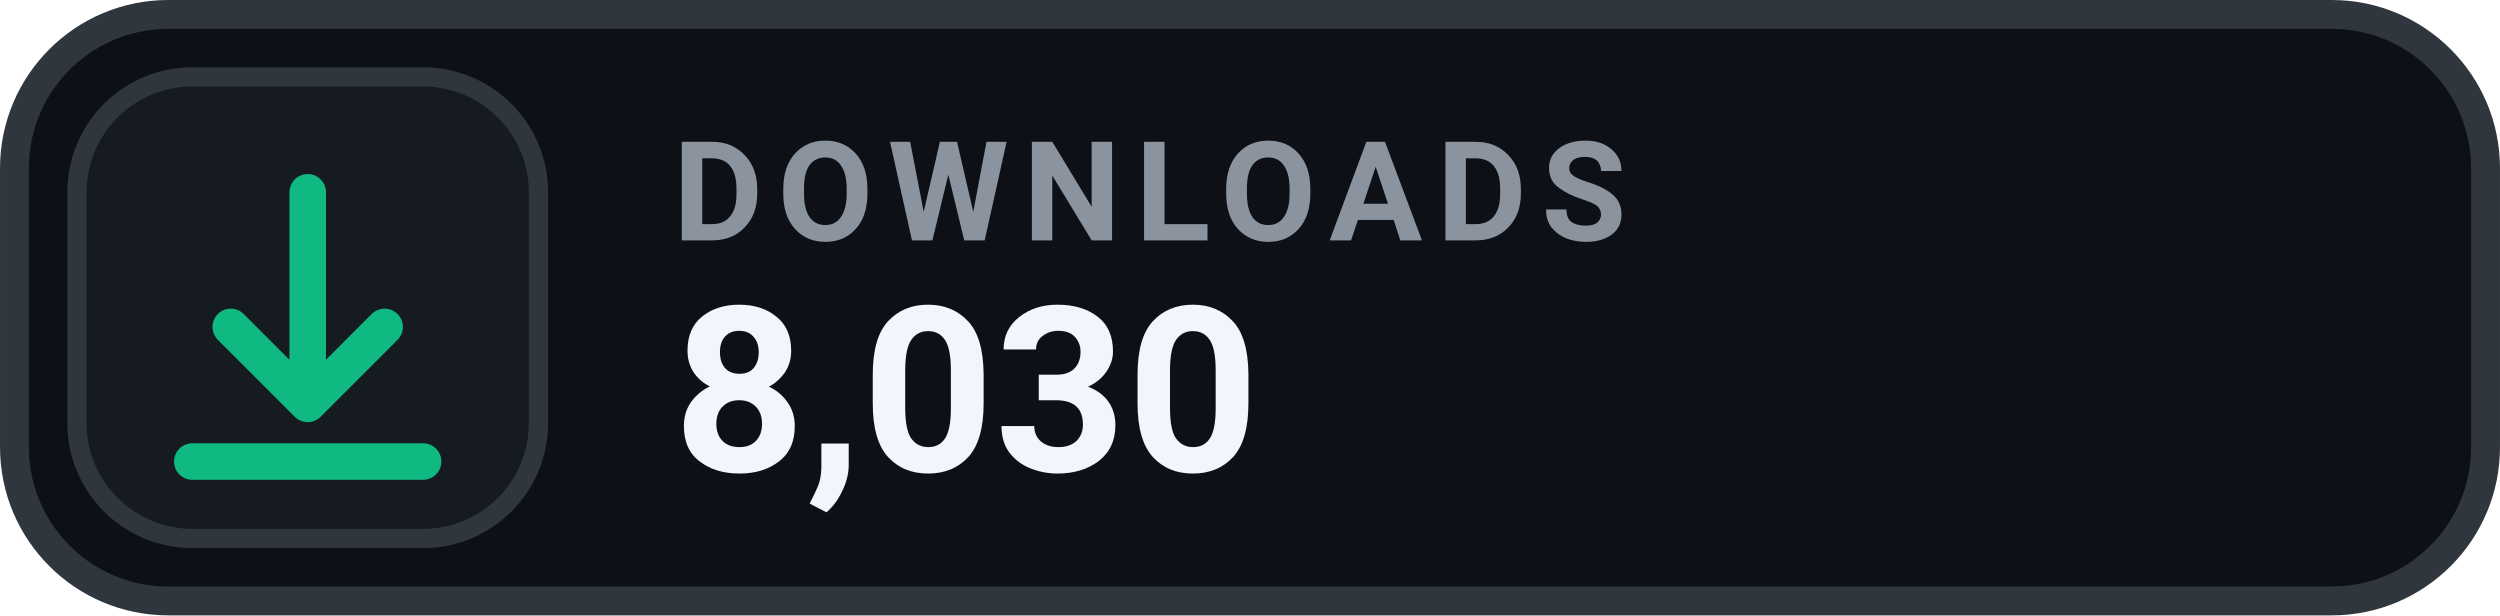
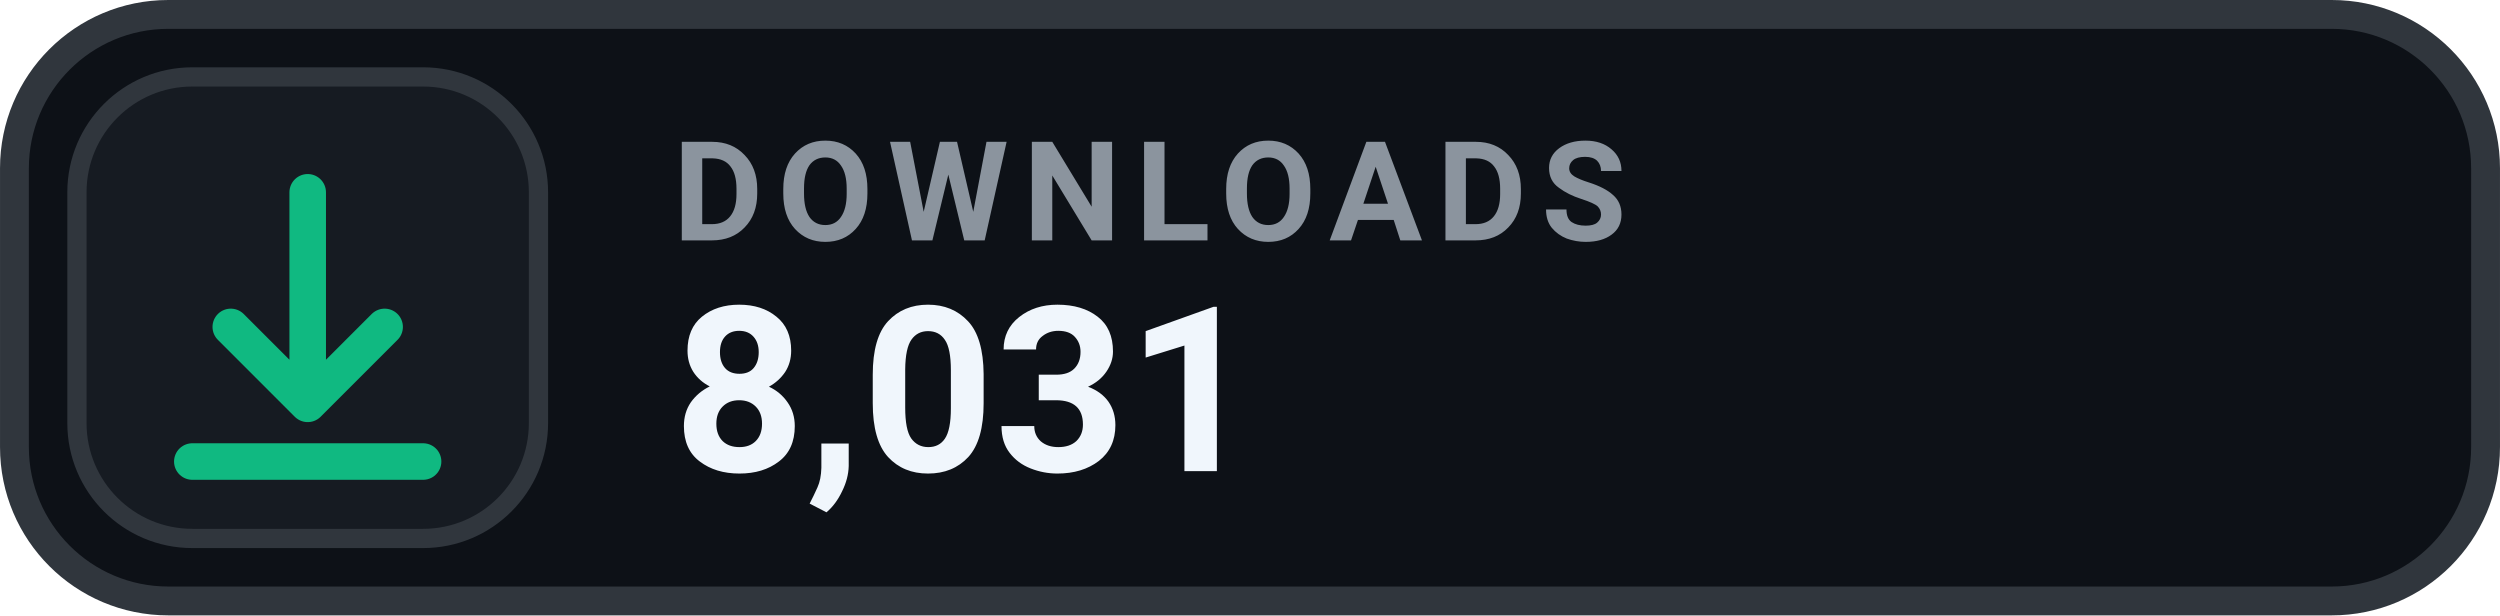
- <svg xmlns="http://www.w3.org/2000/svg" width="126" height="31.015" viewBox="0 0 130 32" role="img" aria-label="DOWNLOADS 8,030">
+ <svg xmlns="http://www.w3.org/2000/svg" width="126" height="31.015" viewBox="0 0 130 32" role="img" aria-label="DOWNLOADS 8,031">
  <rect x=".75" y=".75" width="128.5" height="30.5" rx="8" fill="#0D1117" stroke="#30363D" stroke-width="1.5" />
  <rect x="4" y="4" width="24" height="24" rx="6" fill="#161B22" stroke="#30363D" stroke-width="1" />
  <g transform="translate(16 16)" style="color:#10B981;">
    <path d="M0 -6 v11 m0 0 l4 -4 m-4 4 l-4 -4 M-6 8 h12" fill="none" stroke="currentColor" stroke-width="1.9" stroke-linecap="round" stroke-linejoin="round" />
  </g>
  <text x="35" y="12.5" fill="#8B949E" font-family="-apple-system,BlinkMacSystemFont,'Segoe UI',Roboto,Helvetica,Arial,sans-serif" font-size="7.2" font-weight="700" letter-spacing=".75">DOWNLOADS</text>
-   <text x="35" y="24.5" fill="#F0F6FC" font-family="-apple-system,BlinkMacSystemFont,'Segoe UI',Roboto,Helvetica,Arial,sans-serif" font-size="12" font-weight="700">8,030</text>
+   <text x="35" y="24.5" fill="#F0F6FC" font-family="-apple-system,BlinkMacSystemFont,'Segoe UI',Roboto,Helvetica,Arial,sans-serif" font-size="12" font-weight="700">8,031</text>
</svg>
